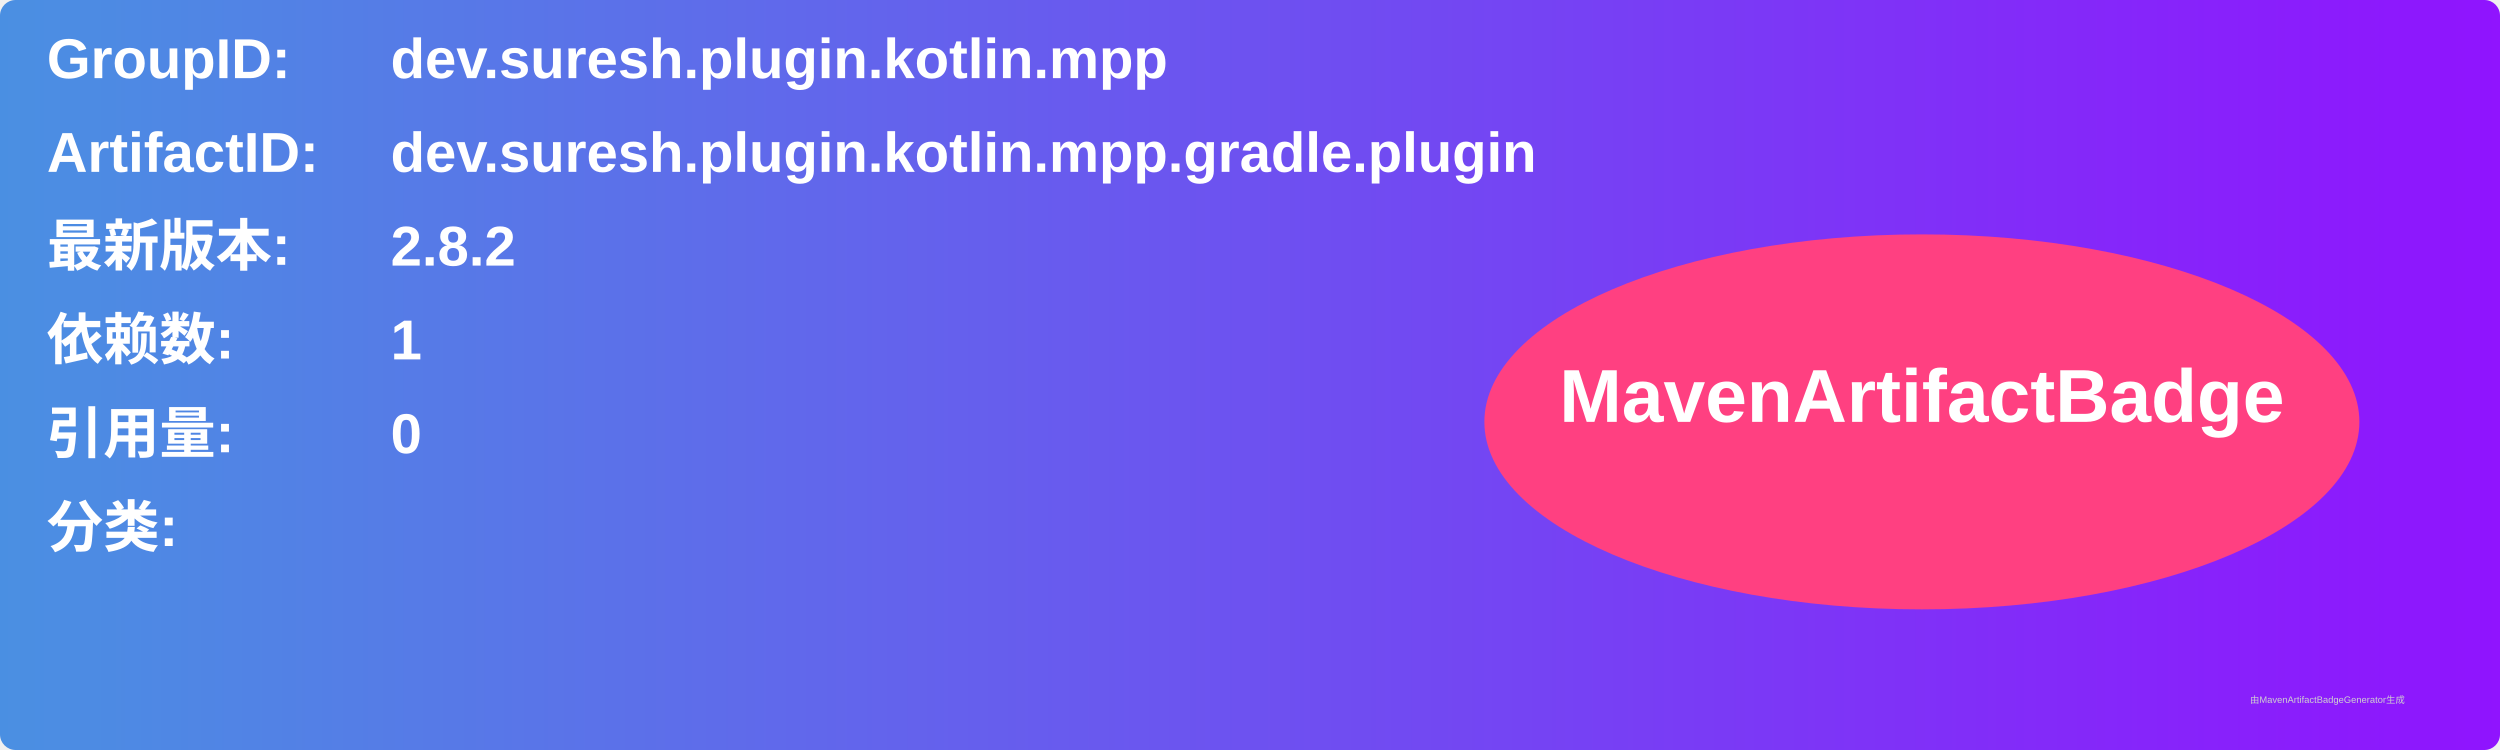
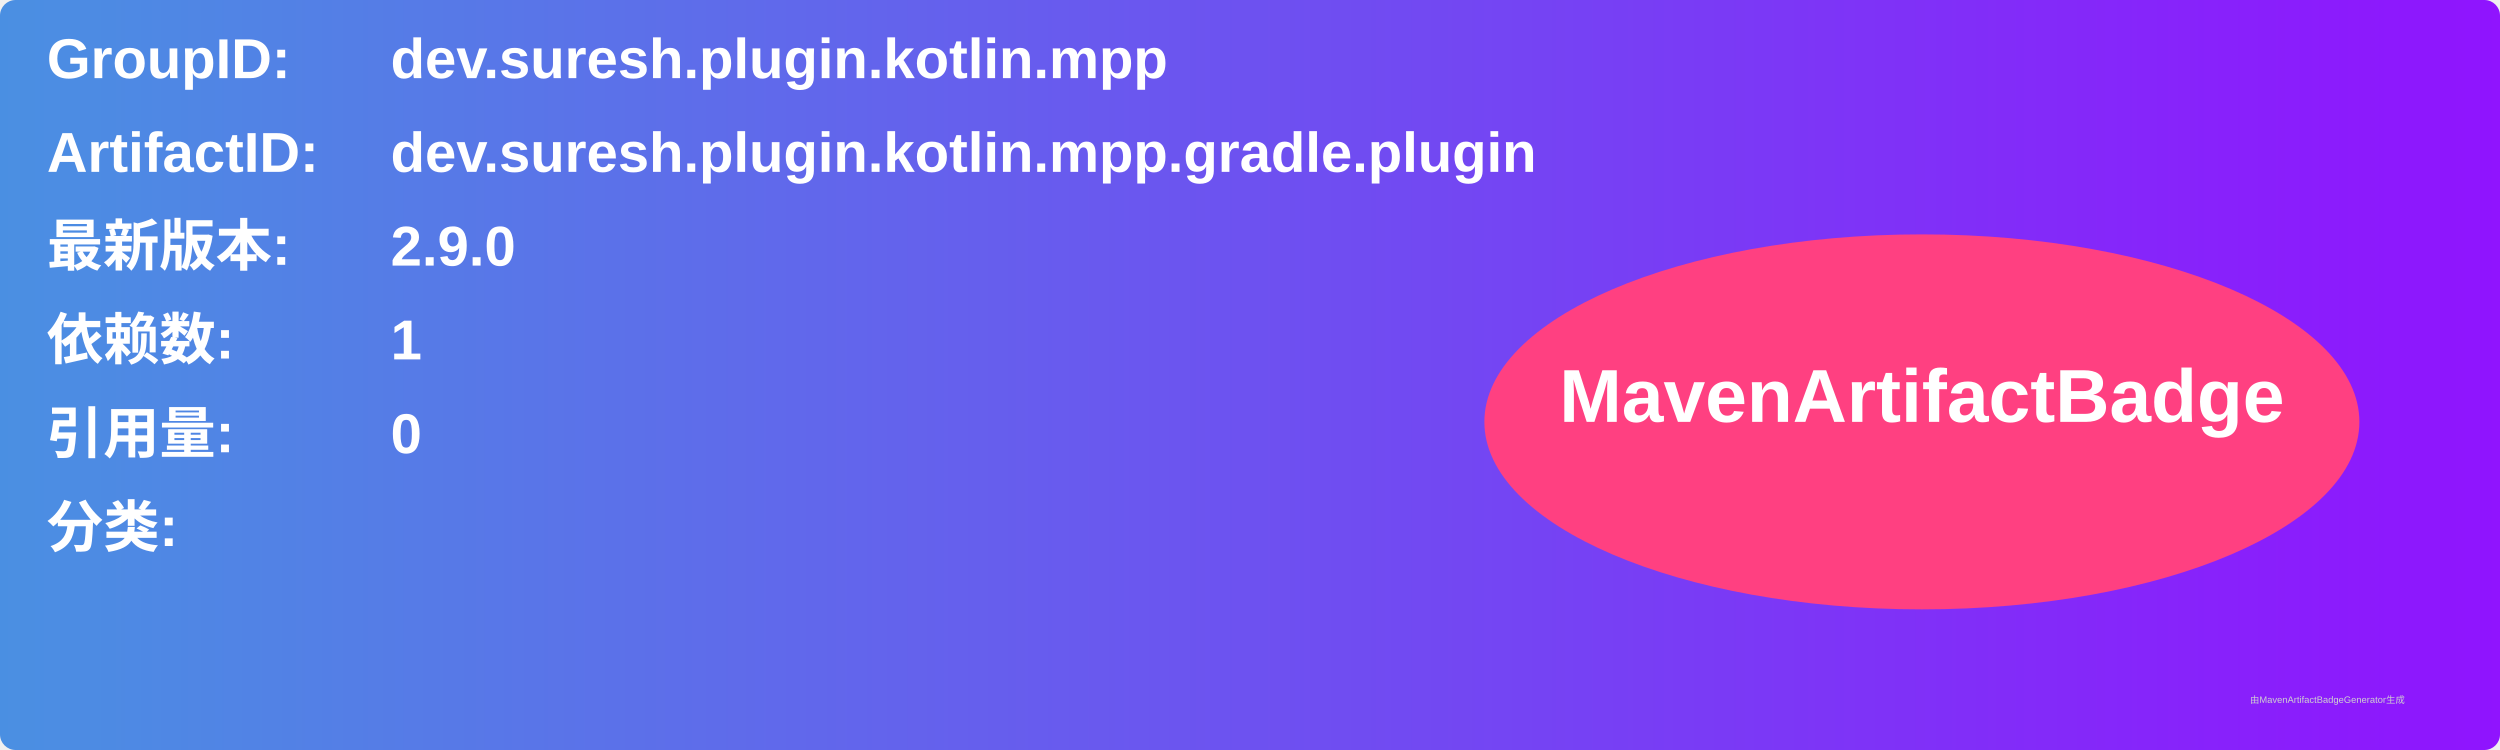
<svg xmlns="http://www.w3.org/2000/svg" width="800" height="240" viewBox="0 0 800 240">
  <linearGradient id="grad" x1="0%" y1="0%" x2="100%" y2="0%">
    <stop offset="0%" stop-color="#4a90e2" />
    <stop offset="100%" stop-color="#9013fe" />
  </linearGradient>
  <rect width="100%" height="100%" rx="5" ry="5" fill="url(#grad)" />
  <g transform="translate(15, 15)">
    <text x="0" y="10" font-family="Arial" font-size="18" fill="white" font-weight="bold" width="260">GroupID:</text>
    <text x="110" y="10" font-family="Arial" font-size="18" fill="white" font-weight="bold" width="460">dev.suresh.plugin.kotlin.mpp</text>
    <text x="0" y="40" font-family="Arial" font-size="18" fill="white" font-weight="bold" width="260">ArtifactID:</text>
    <text x="110" y="40" font-family="Arial" font-size="18" fill="white" font-weight="bold" width="460">dev.suresh.plugin.kotlin.mpp.gradle.plugin</text>
    <text x="0" y="70" font-family="Arial" font-size="18" fill="white" font-weight="bold">最新版本:</text>
    <text x="110" y="70" font-family="Arial" font-size="18" fill="white" font-weight="bold">
-       <tspan font-weight="bold">2.8.2</tspan>
+       <tspan font-weight="bold">2.9.0</tspan>
    </text>
    <text x="0" y="100" font-family="Arial" font-size="18" fill="white" font-weight="bold">依赖数: </text>
    <text x="110" y="100" font-family="Arial" font-size="18" fill="white">
      <tspan font-weight="bold">1</tspan>
    </text>
    <text x="0" y="130" font-family="Arial" font-size="18" fill="white" font-weight="bold">引用量: </text>
    <text x="110" y="130" font-family="Arial" font-size="18" fill="white">
      <tspan font-weight="bold">0</tspan>
    </text>
    <text x="0" y="160" font-family="Arial" font-size="18" fill="white" font-weight="bold">分类:</text>
    <text x="10" y="190" font-family="Arial" font-size="10" fill="white">
      <tspan font-weight="bold" />
    </text>
    <ellipse cx="600" cy="120" rx="140" ry="60" fill="#ff4081" />
    <text x="600" y="120" text-anchor="middle" font-family="Arial" font-size="24" fill="white" font-weight="bold">MavenArtifactBadge</text>
  </g>
  <text x="720" y="225" font-family="Arial" font-size="3" fill="#d0d0d0">由MavenArtifactBadgeGenerator生成</text>
</svg>
